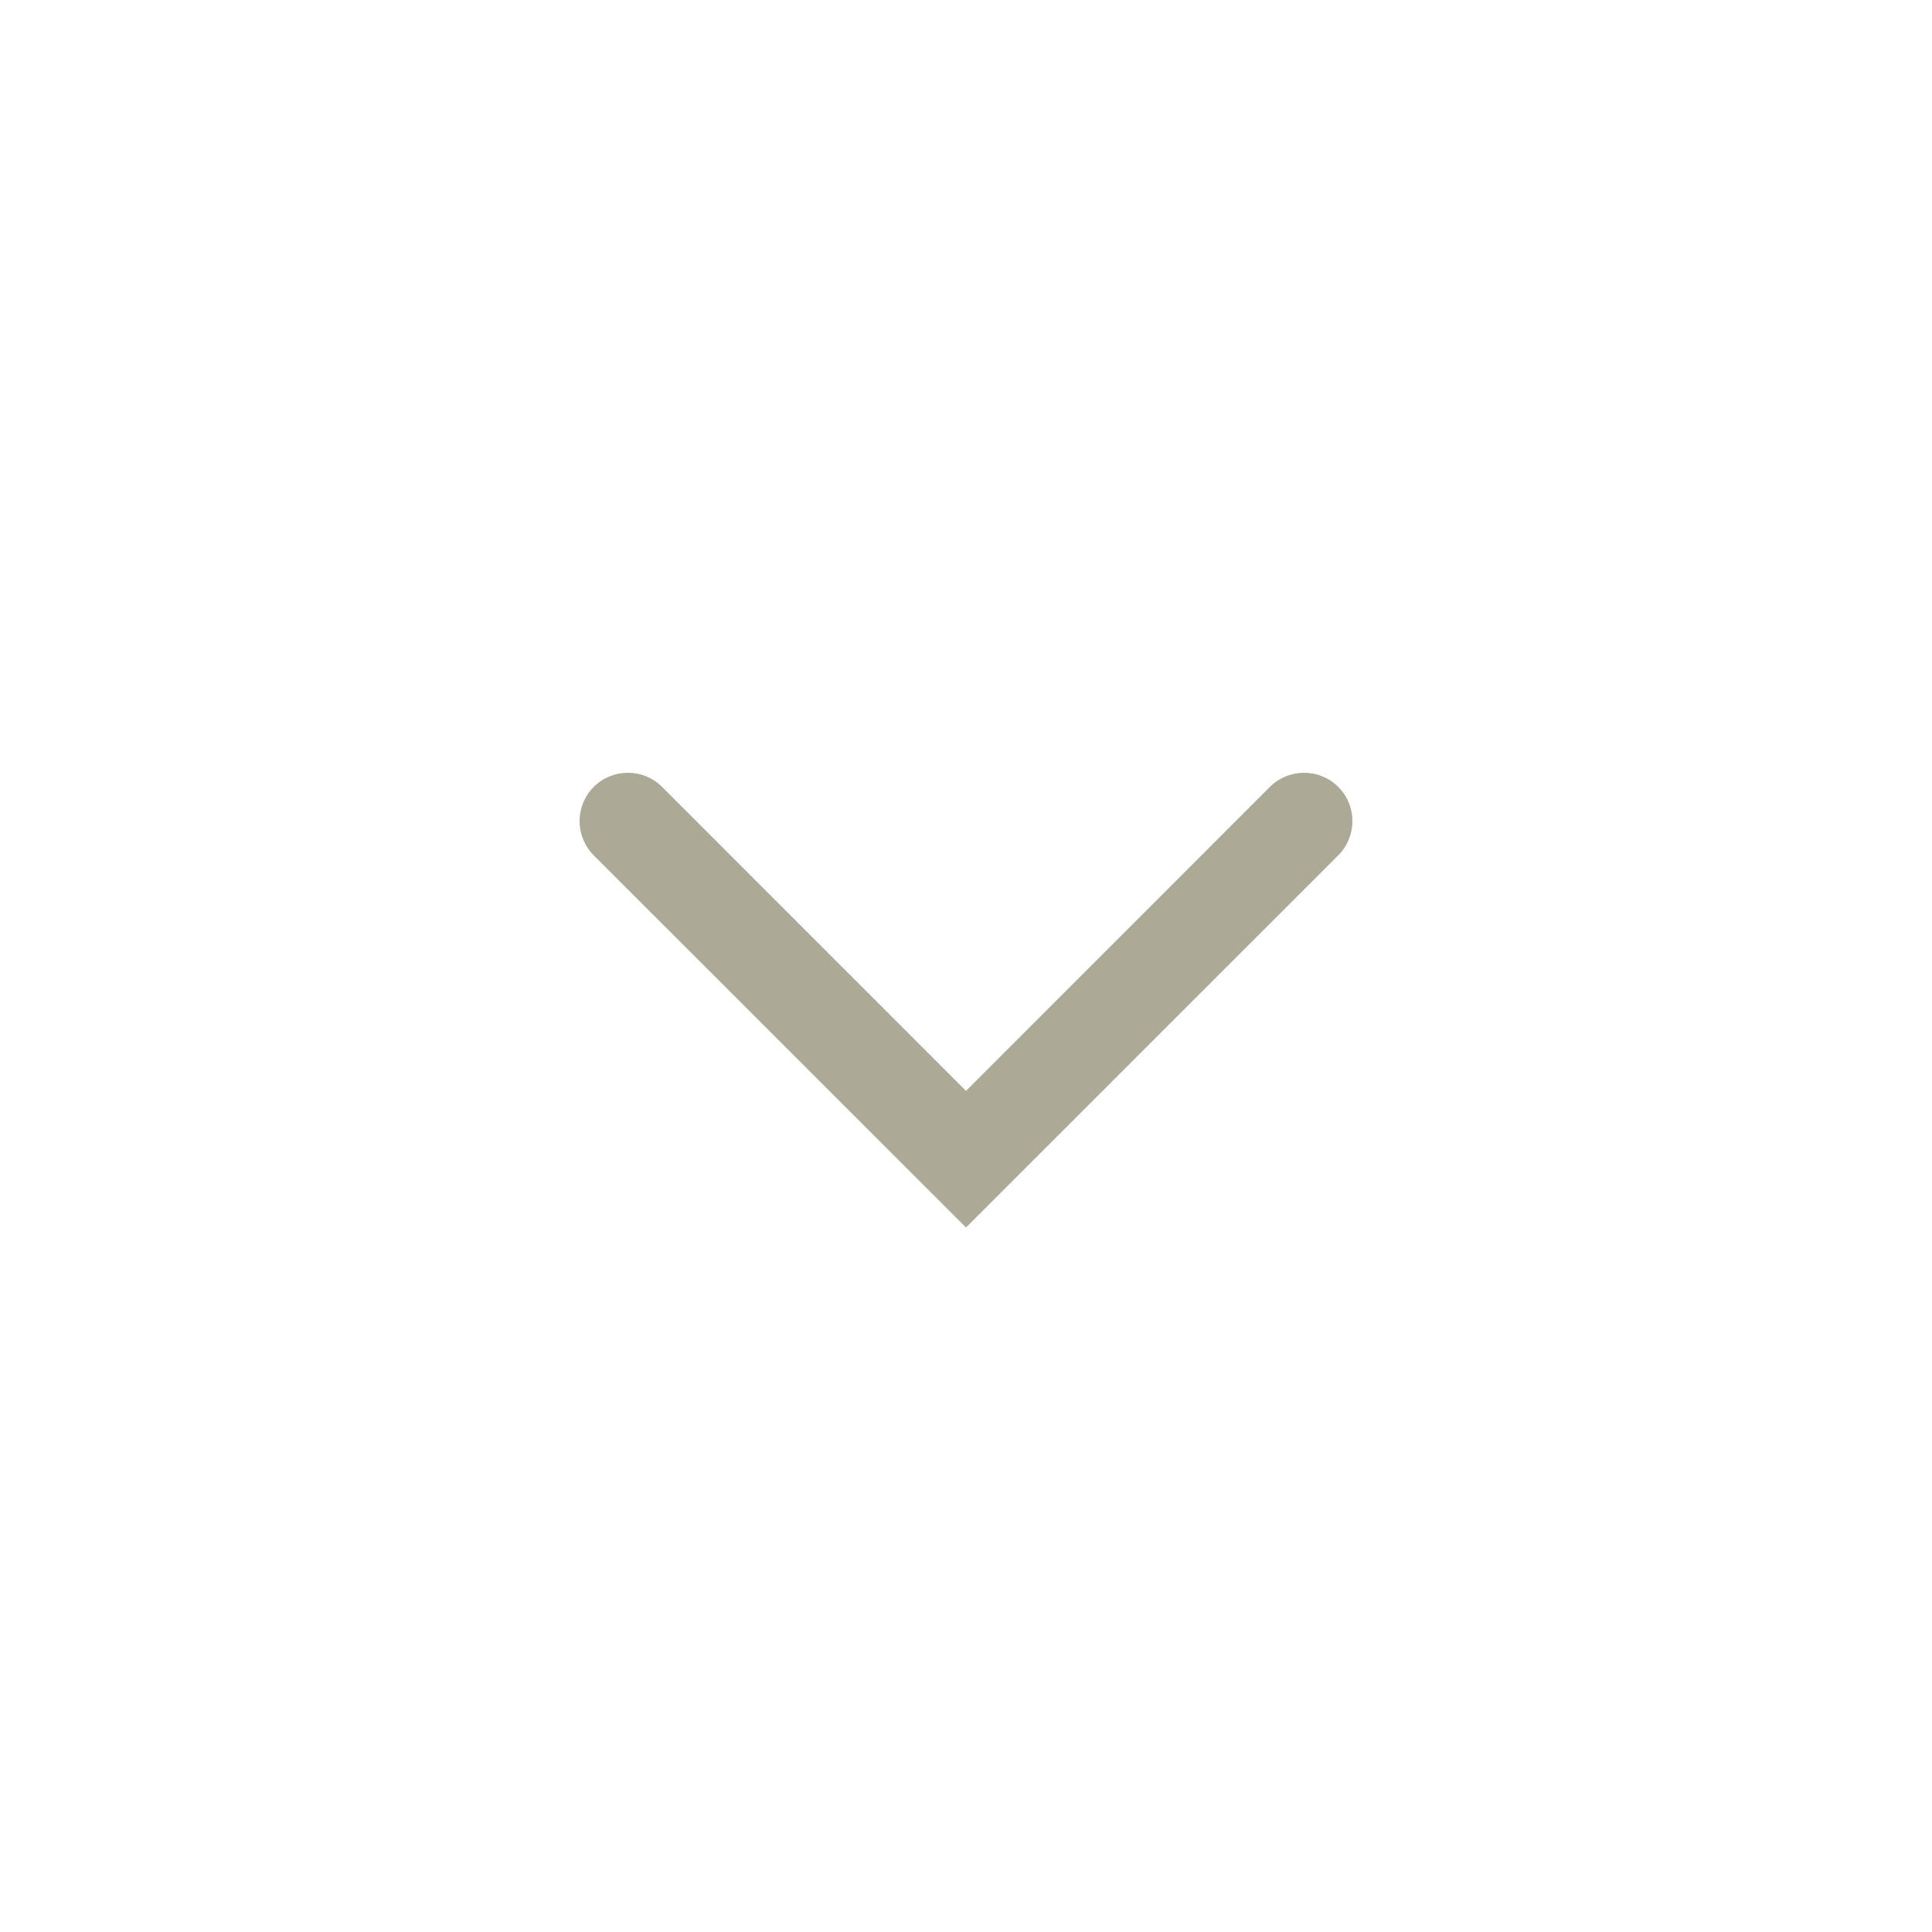
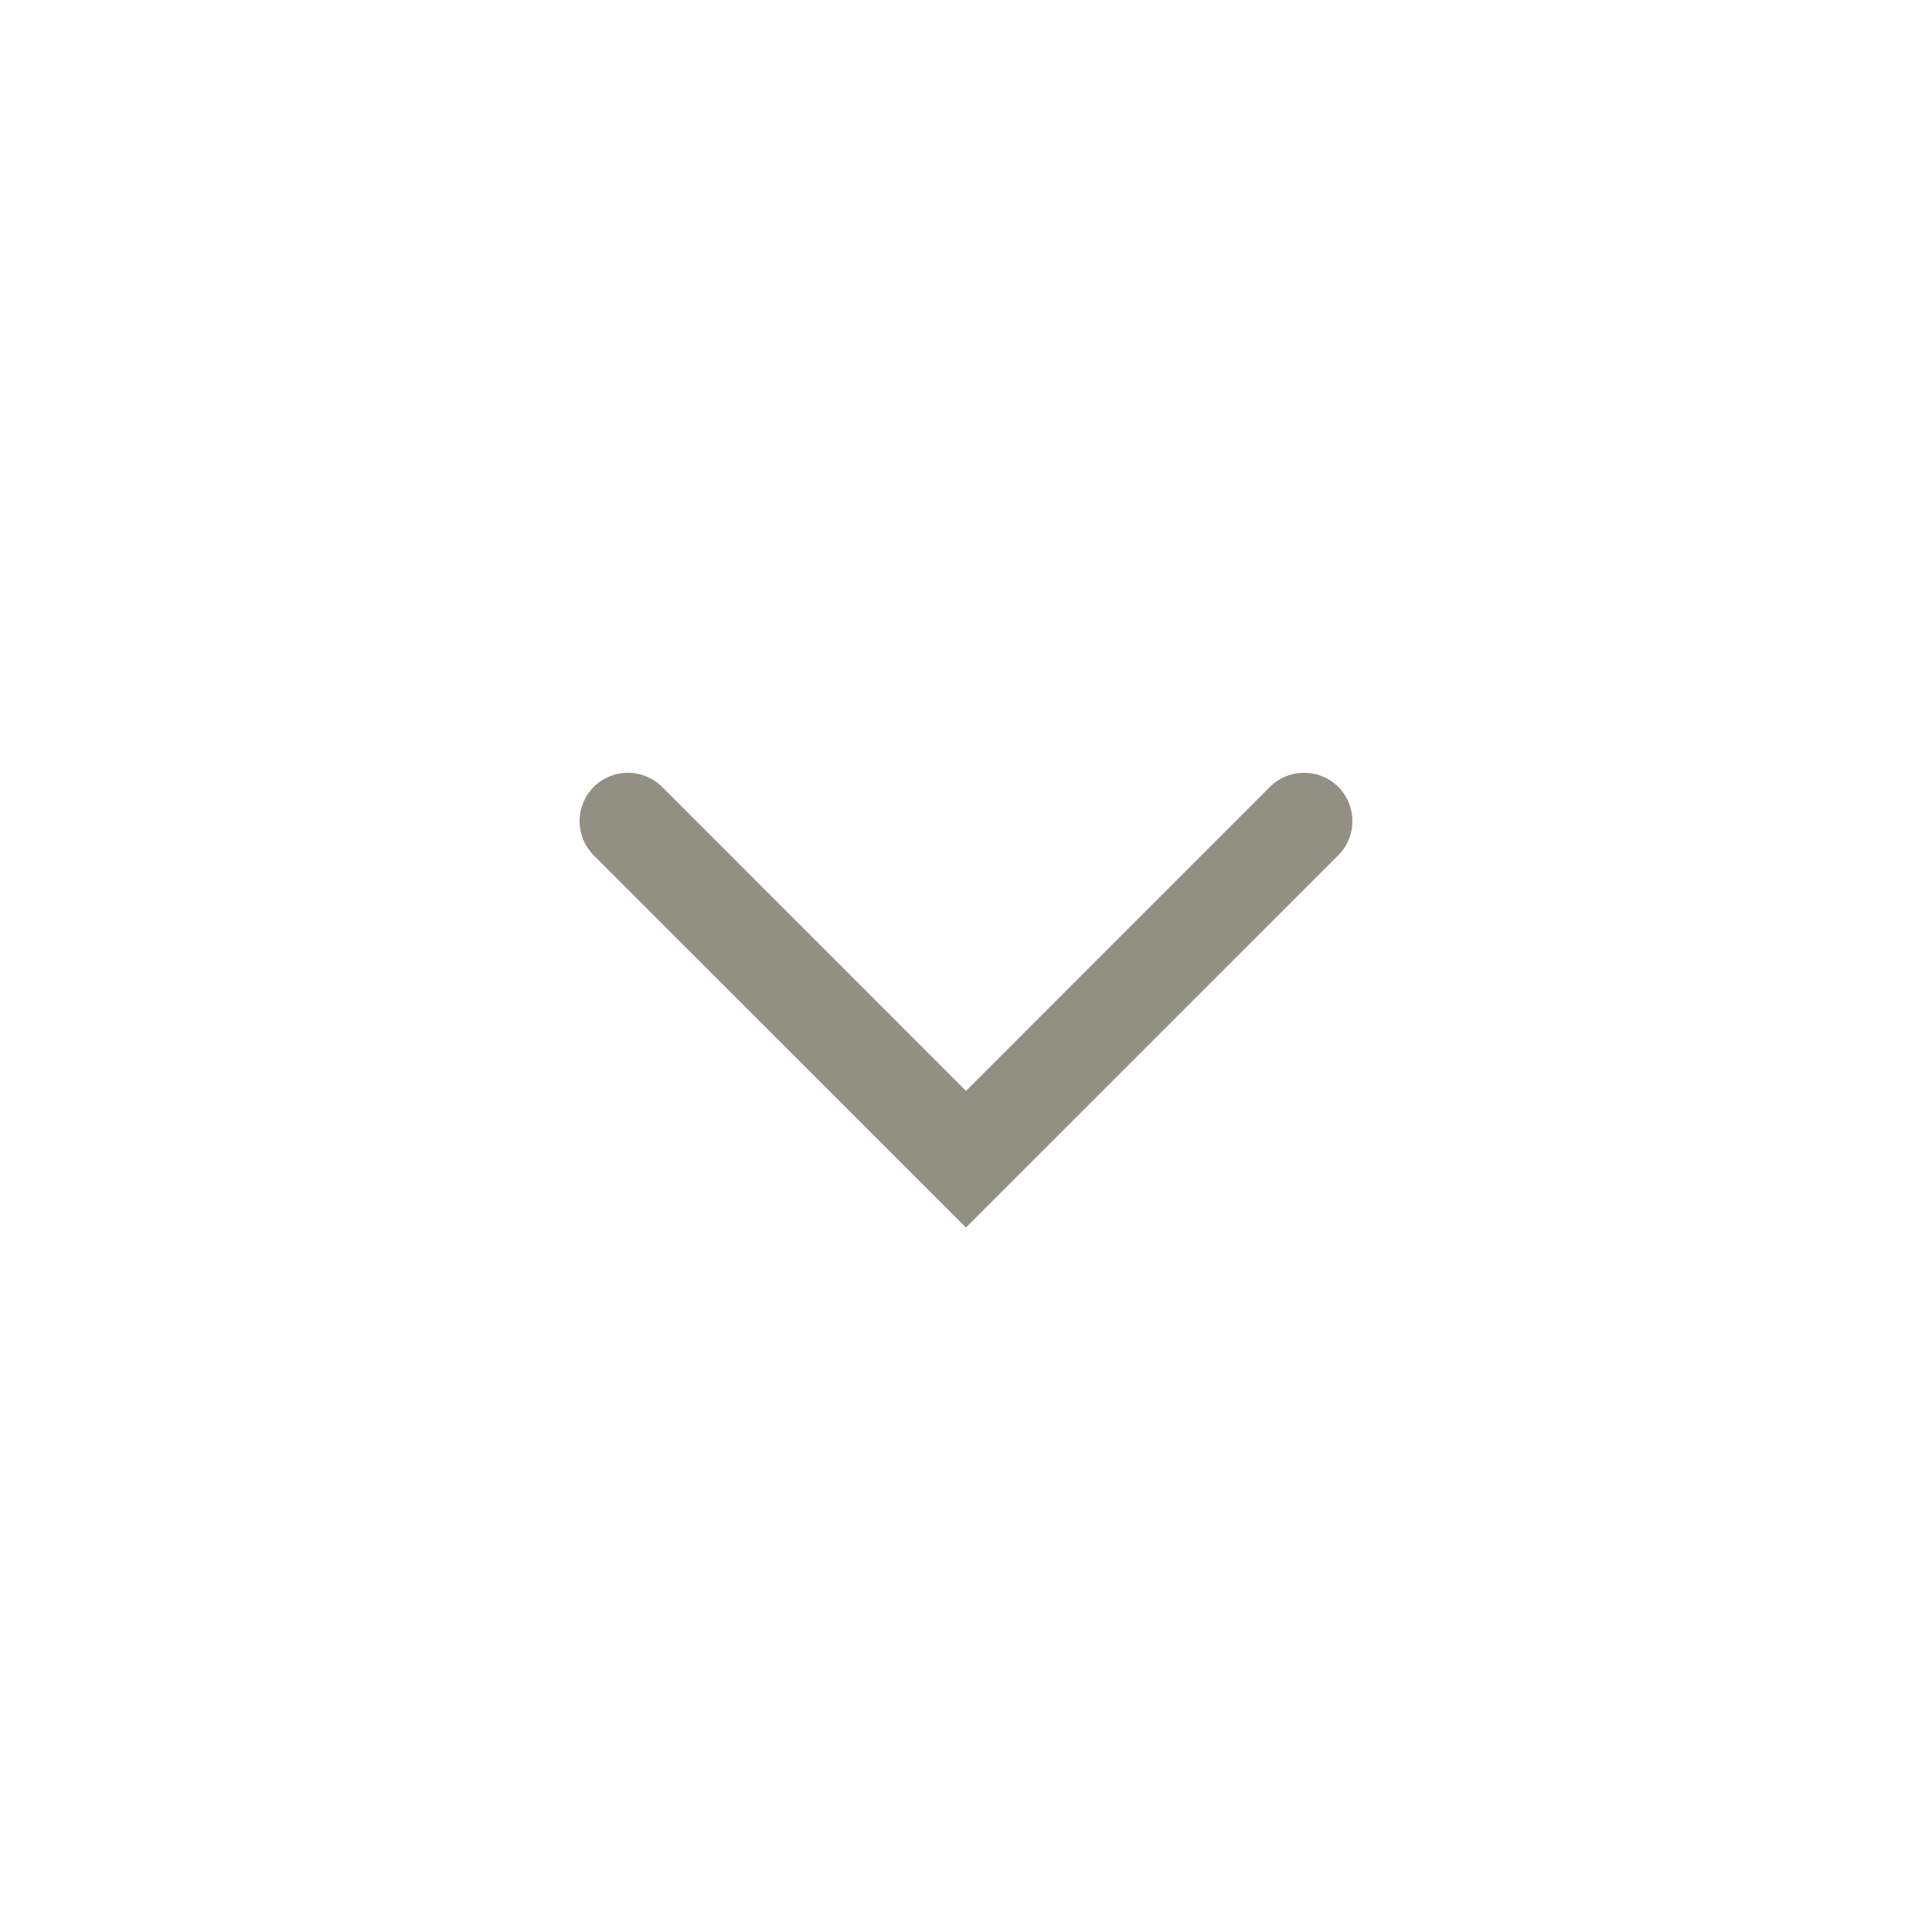
<svg xmlns="http://www.w3.org/2000/svg" width="20" height="20" viewBox="0 0 20 20" fill="none">
-   <path fill-rule="evenodd" clip-rule="evenodd" d="M6.146 8.146C6.342 7.951 6.658 7.951 6.854 8.146L10 11.293L13.146 8.146C13.342 7.951 13.658 7.951 13.854 8.146C14.049 8.342 14.049 8.658 13.854 8.854L10 12.707L6.146 8.854C5.951 8.658 5.951 8.342 6.146 8.146Z" fill="#ACA996" />
+   <path fill-rule="evenodd" clip-rule="evenodd" d="M6.146 8.146C6.342 7.951 6.658 7.951 6.854 8.146L10 11.293L13.146 8.146C13.342 7.951 13.658 7.951 13.854 8.146C14.049 8.342 14.049 8.658 13.854 8.854L10 12.707L6.146 8.854C5.951 8.658 5.951 8.342 6.146 8.146Z" fill="#929082" />
</svg>
